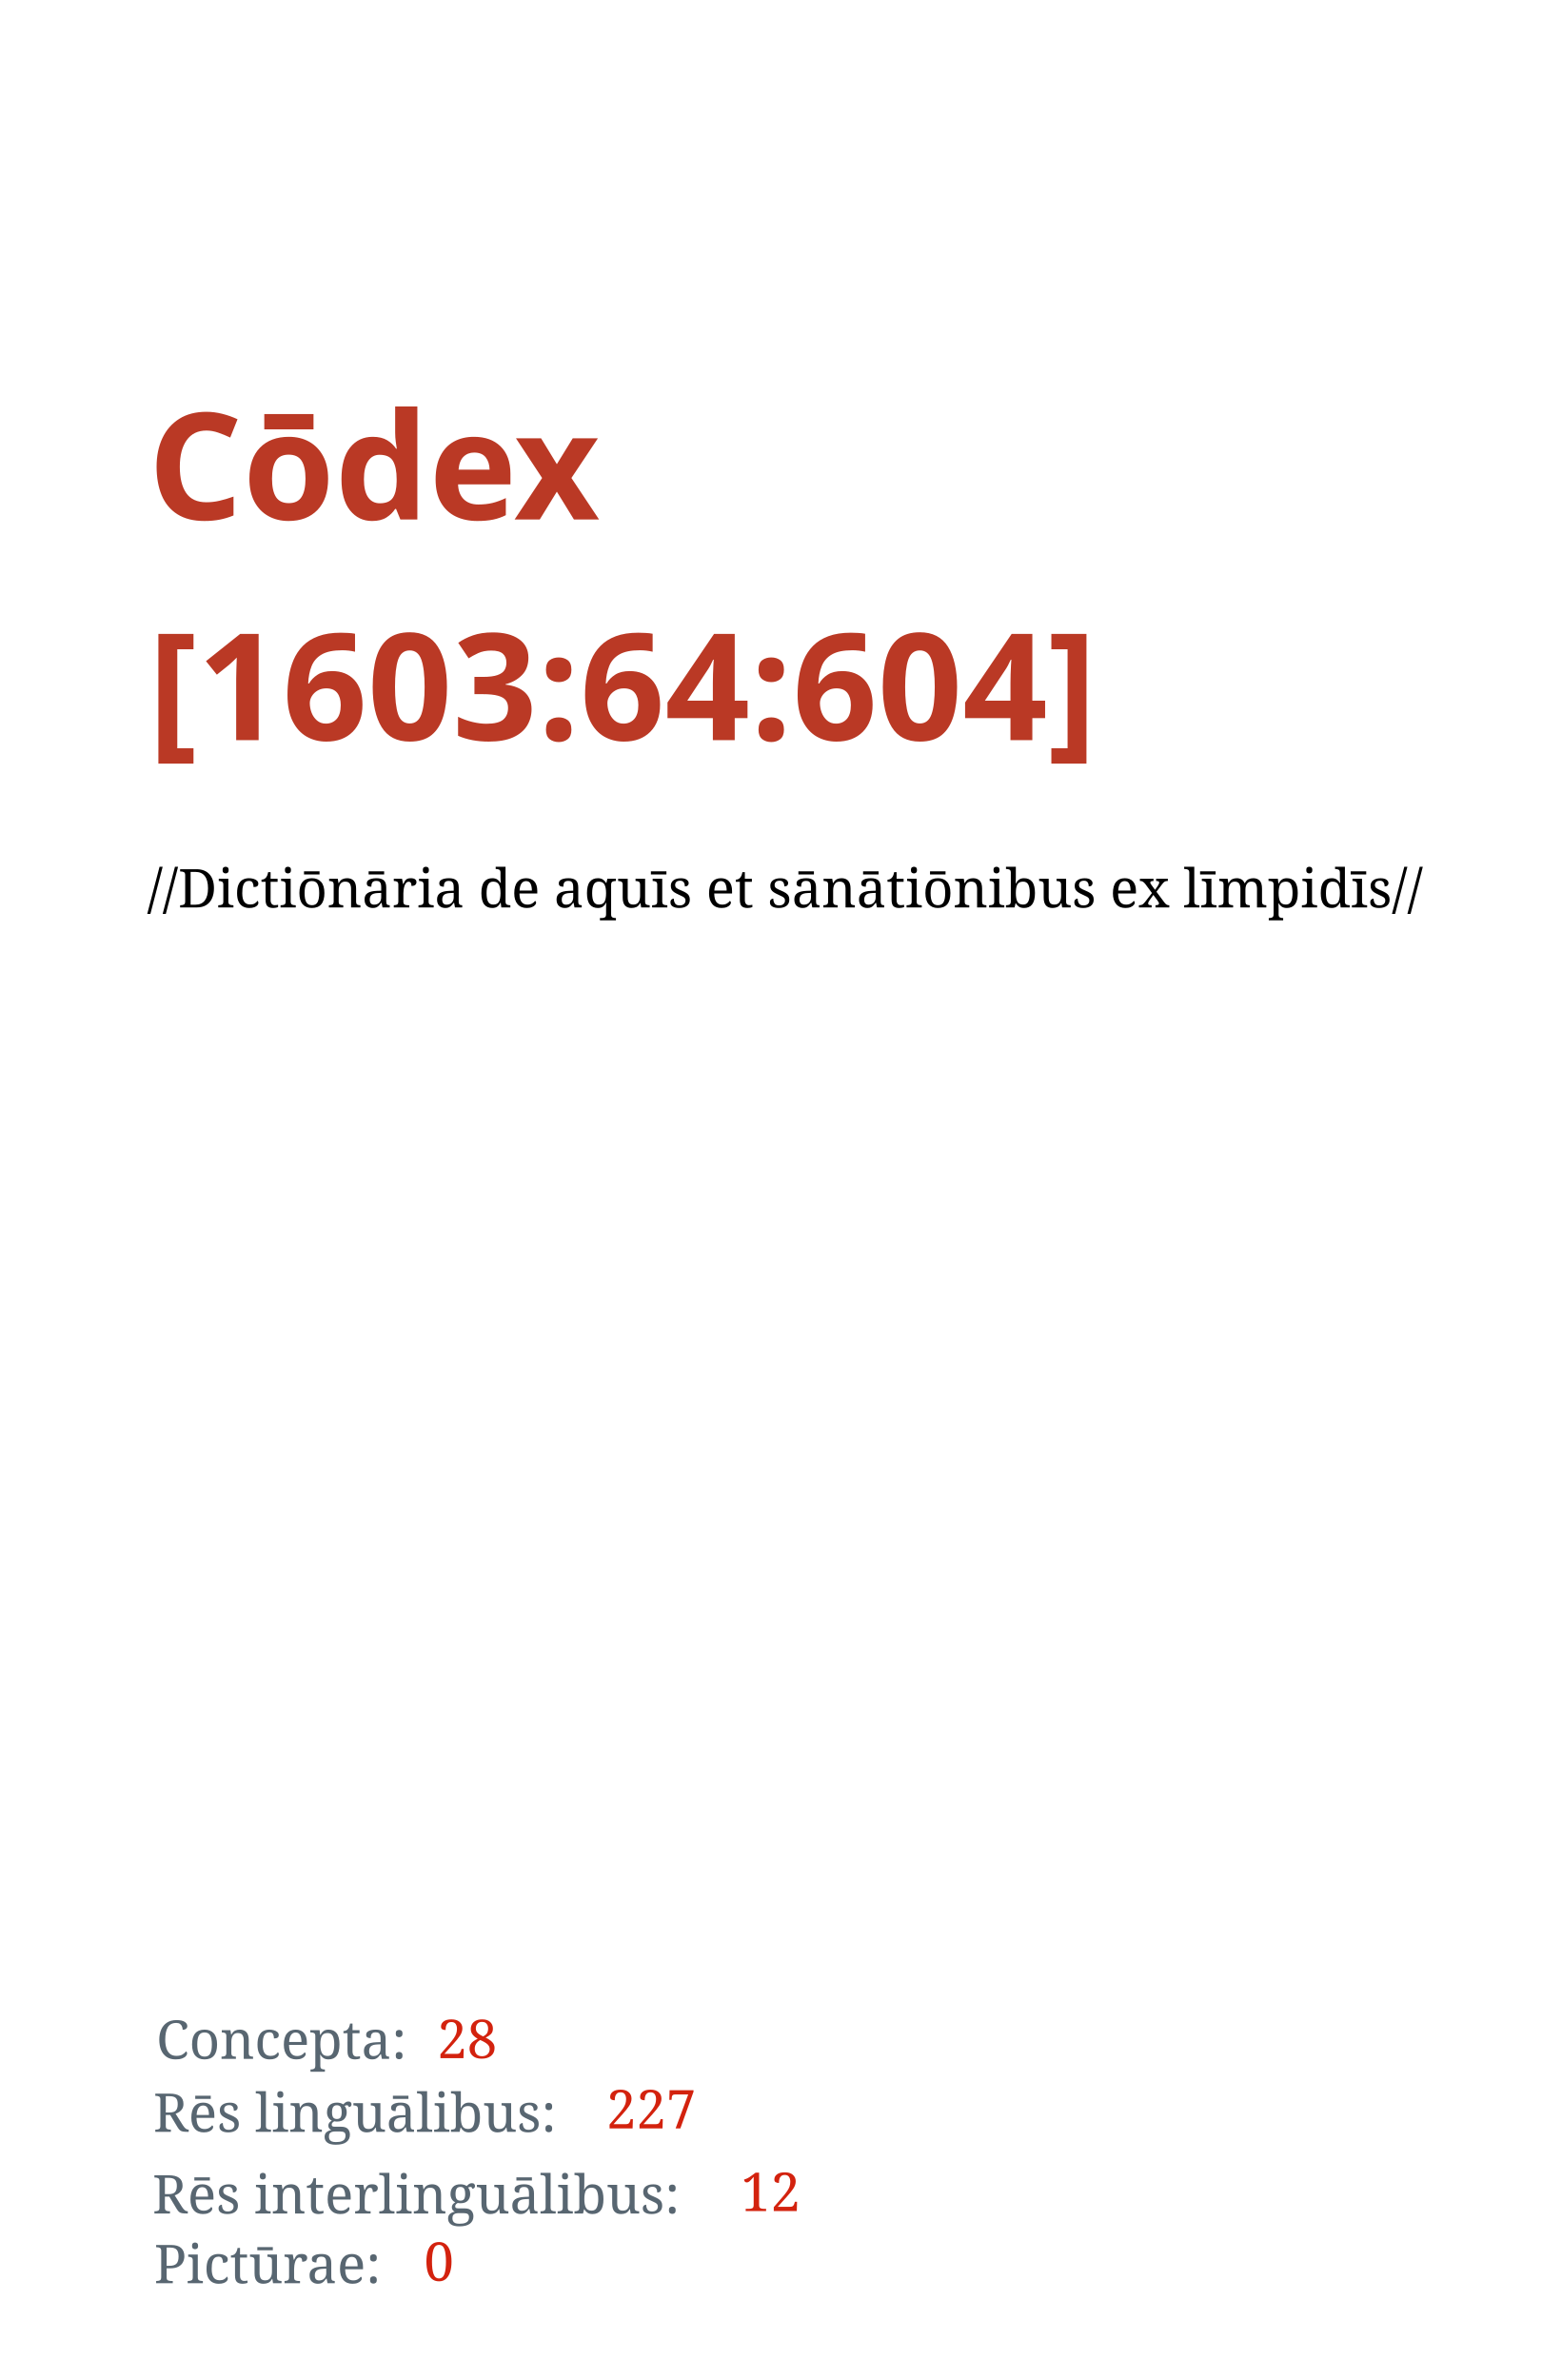
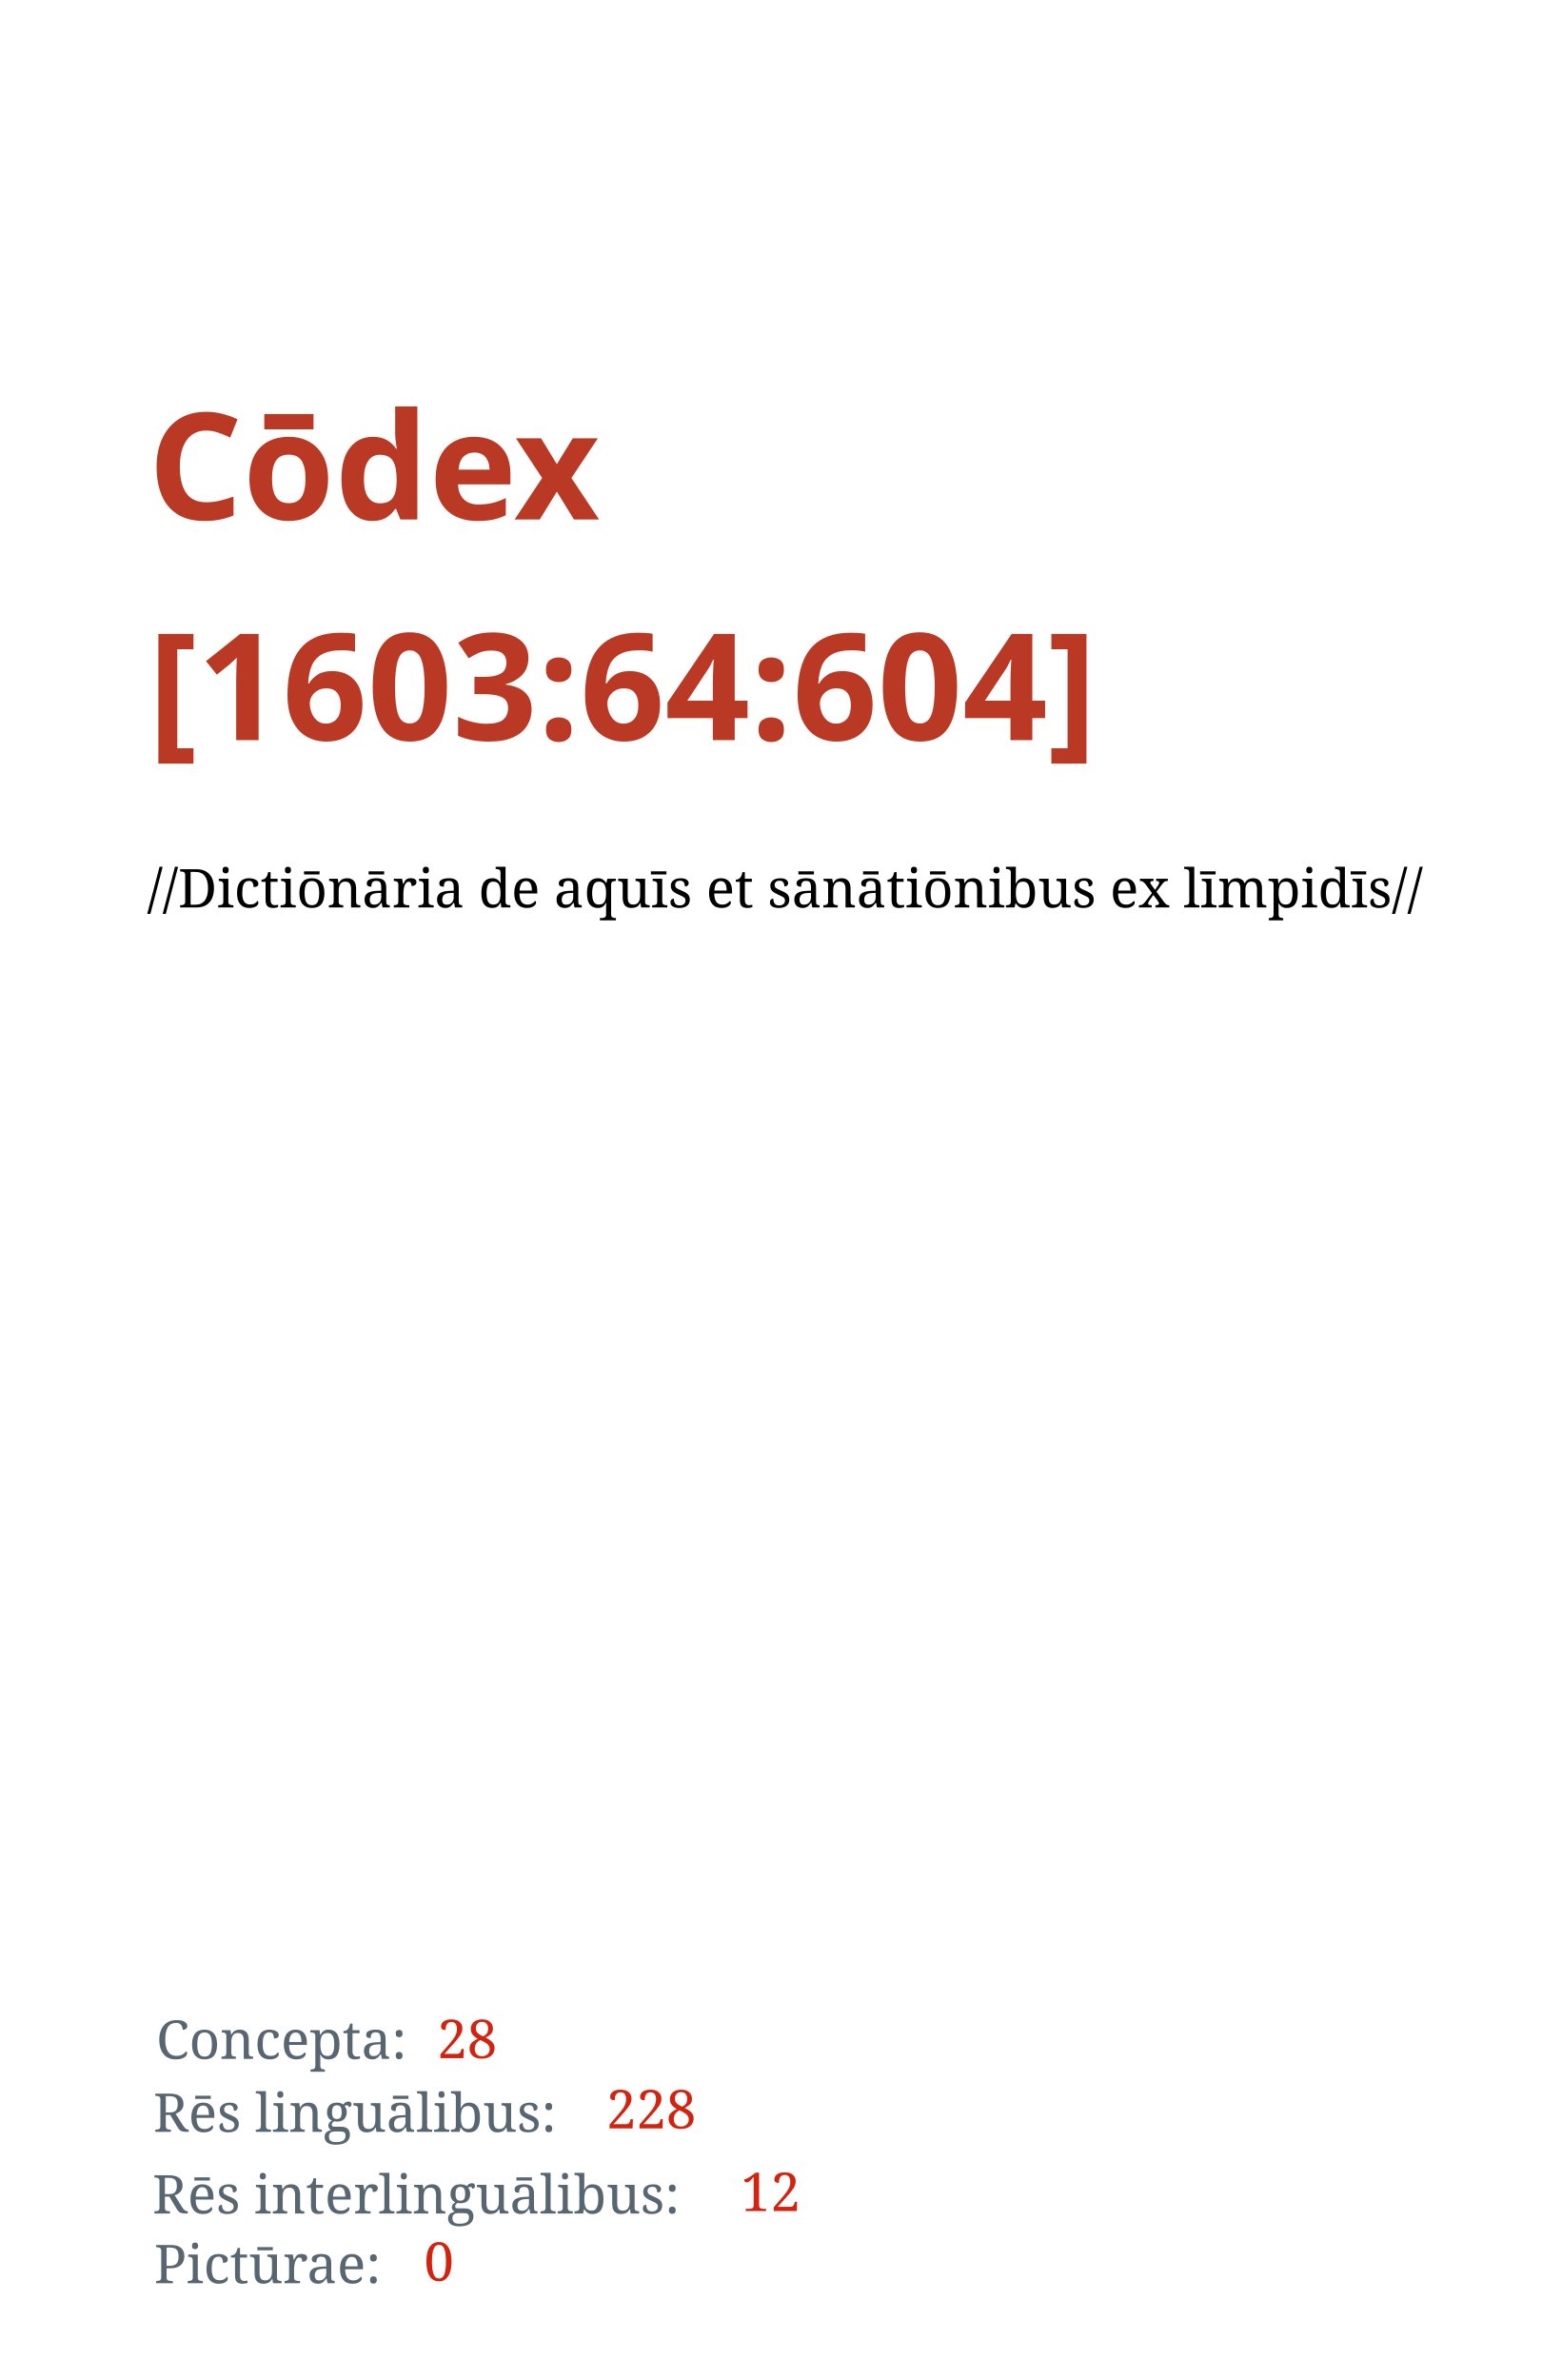
<svg xmlns="http://www.w3.org/2000/svg" width="1050" height="1600" id="svg2" version="1.1">
  <defs id="defs4" />
  <g id="layer1" transform="translate(0,547.6378)">
    <text xml:space="preserve" style="font-style:normal;font-variant:normal;font-weight:bold;font-stretch:normal;line-height:0%;font-family:'Droid Serif';-inkscape-font-specification:'Droid Serif Bold';letter-spacing:0px;word-spacing:0px;fill:#ba3925;fill-opacity:1;stroke:none" x="99.5" y="-198.388" id="text2985">
      <tspan id="tspan2987" x="99.5" y="-198.388" style="font-style:normal;font-variant:normal;font-weight:bold;font-stretch:normal;font-size:100px;line-height:1.25;font-family:'Droid Serif';-inkscape-font-specification:'Droid Serif, Bold';font-variant-ligatures:normal;font-variant-caps:normal;font-variant-numeric:normal;font-feature-settings:normal;text-align:start;writing-mode:lr;text-anchor:start">Cōdex</tspan>
      <tspan x="99.5" y="-50.075" id="tspan2991" style="font-size:100px;line-height:1.25;-inkscape-font-specification:'Droid Serif, Bold';font-family:'Droid Serif';font-weight:bold;font-style:normal;font-stretch:normal;font-variant:normal;text-anchor:start;text-align:start;writing-mode:lr;font-variant-ligatures:normal;font-variant-caps:normal;font-variant-numeric:normal;font-feature-settings:normal">[1603:64:604]</tspan>
      <tspan x="99.5" y="-0.208" id="tspan2995" style="font-size:100px;line-height:1.25" />
    </text>
    <text xml:space="preserve" style="font-style:normal;font-weight:normal;font-size:36px;line-height:1.25;font-family:sans-serif;letter-spacing:0px;word-spacing:0px;fill:#000000;fill-opacity:1;stroke:none" x="98.995" y="62.413" id="text13">
      <tspan id="tspan11" x="98.995" y="62.413" style="-inkscape-font-specification:'Noto Serif, Normal';font-family:Noto Serif">//Dictiōnāria de aquīs et sānātiōnibus ex līmpidīs//</tspan>
    </text>
    <text xml:space="preserve" style="font-style:normal;font-weight:normal;font-size:36px;line-height:1.25;font-family:sans-serif;letter-spacing:0px;word-spacing:0px;fill:#586671;fill-opacity:1;stroke:none" x="105.056" y="836.474" id="text15">
      <tspan id="tspan13" x="105.056" y="836.474" style="font-style:normal;font-variant:normal;font-weight:normal;font-stretch:normal;font-family:'Noto Serif';-inkscape-font-specification:'Noto Serif';fill:#586671;fill-opacity:1">Concepta:</tspan>
    </text>
    <text xml:space="preserve" style="font-style:normal;font-weight:normal;font-size:36px;line-height:1.25;font-family:sans-serif;letter-spacing:0px;word-spacing:0px;fill:#000000;fill-opacity:1;stroke:none" x="103.048" y="885.543" id="text15-3">
      <tspan id="tspan13-3" x="103.048" y="885.543" style="font-style:normal;font-variant:normal;font-weight:normal;font-stretch:normal;font-family:'Noto Serif';-inkscape-font-specification:'Noto Serif';fill:#586671;fill-opacity:1">Rēs linguālibus:</tspan>
    </text>
    <text xml:space="preserve" style="font-style:normal;font-weight:normal;font-size:36px;line-height:1.25;font-family:sans-serif;letter-spacing:0px;word-spacing:0px;fill:#000000;fill-opacity:1;stroke:none" x="102.448" y="940.443" id="text15-3-8">
      <tspan id="tspan13-3-6" x="102.448" y="940.443" style="font-style:normal;font-variant:normal;font-weight:normal;font-stretch:normal;font-family:'Noto Serif';-inkscape-font-specification:'Noto Serif';fill:#586671;fill-opacity:1">Rēs interlinguālibus:</tspan>
    </text>
    <text xml:space="preserve" style="font-style:normal;font-weight:normal;font-size:36px;line-height:1.25;font-family:sans-serif;letter-spacing:0px;word-spacing:0px;fill:#000000;fill-opacity:1;stroke:none" x="293.934" y="835.989" id="text59">
      <tspan x="293.934" y="835.989" id="tspan61" style="font-style:normal;font-variant:normal;font-weight:normal;font-stretch:normal;font-family:'Noto Serif';-inkscape-font-specification:'Noto Serif';fill:#d3220e;fill-opacity:1">28</tspan>
    </text>
    <text xml:space="preserve" style="font-style:normal;font-weight:normal;font-size:36px;line-height:1.25;font-family:sans-serif;letter-spacing:0px;word-spacing:0px;fill:#000000;fill-opacity:1;stroke:none" x="407.66" y="883.239" id="text59-0">
-       <tspan x="407.66" y="883.239" id="tspan61-4" style="font-style:normal;font-variant:normal;font-weight:normal;font-stretch:normal;font-family:'Noto Serif';-inkscape-font-specification:'Noto Serif';fill:#d3220e;fill-opacity:1">227</tspan>
+       <tspan x="407.66" y="883.239" id="tspan61-4" style="font-style:normal;font-variant:normal;font-weight:normal;font-stretch:normal;font-family:'Noto Serif';-inkscape-font-specification:'Noto Serif';fill:#d3220e;fill-opacity:1">228</tspan>
    </text>
    <text xml:space="preserve" style="font-style:normal;font-weight:normal;font-size:36px;line-height:1.25;font-family:sans-serif;letter-spacing:0px;word-spacing:0px;fill:#000000;fill-opacity:1;stroke:none" x="497.928" y="938.798" id="text59-0-8">
      <tspan x="497.928" y="938.798" id="tspan61-4-8" style="font-style:normal;font-variant:normal;font-weight:normal;font-stretch:normal;font-family:'Noto Serif';-inkscape-font-specification:'Noto Serif';fill:#d3220e;fill-opacity:1">12</tspan>
    </text>
    <text xml:space="preserve" style="font-style:normal;font-weight:normal;font-size:36px;line-height:1.25;font-family:sans-serif;letter-spacing:0px;word-spacing:0px;fill:#000000;fill-opacity:1;stroke:none" x="103.612" y="987.306" id="text15-3-8-6">
      <tspan id="tspan13-3-6-4" x="103.612" y="987.306" style="font-style:normal;font-variant:normal;font-weight:normal;font-stretch:normal;font-family:'Noto Serif';-inkscape-font-specification:'Noto Serif';fill:#586671;fill-opacity:1">Pictūrae:</tspan>
    </text>
    <text xml:space="preserve" style="font-style:normal;font-weight:normal;font-size:36px;line-height:1.25;font-family:sans-serif;letter-spacing:0px;word-spacing:0px;fill:#000000;fill-opacity:1;stroke:none" x="285.091" y="985.661" id="text59-0-8-3">
      <tspan x="285.091" y="985.661" id="tspan61-4-8-3" style="font-style:normal;font-variant:normal;font-weight:normal;font-stretch:normal;font-family:'Noto Serif';-inkscape-font-specification:'Noto Serif';fill:#d3220e;fill-opacity:1">0</tspan>
    </text>
  </g>
</svg>
